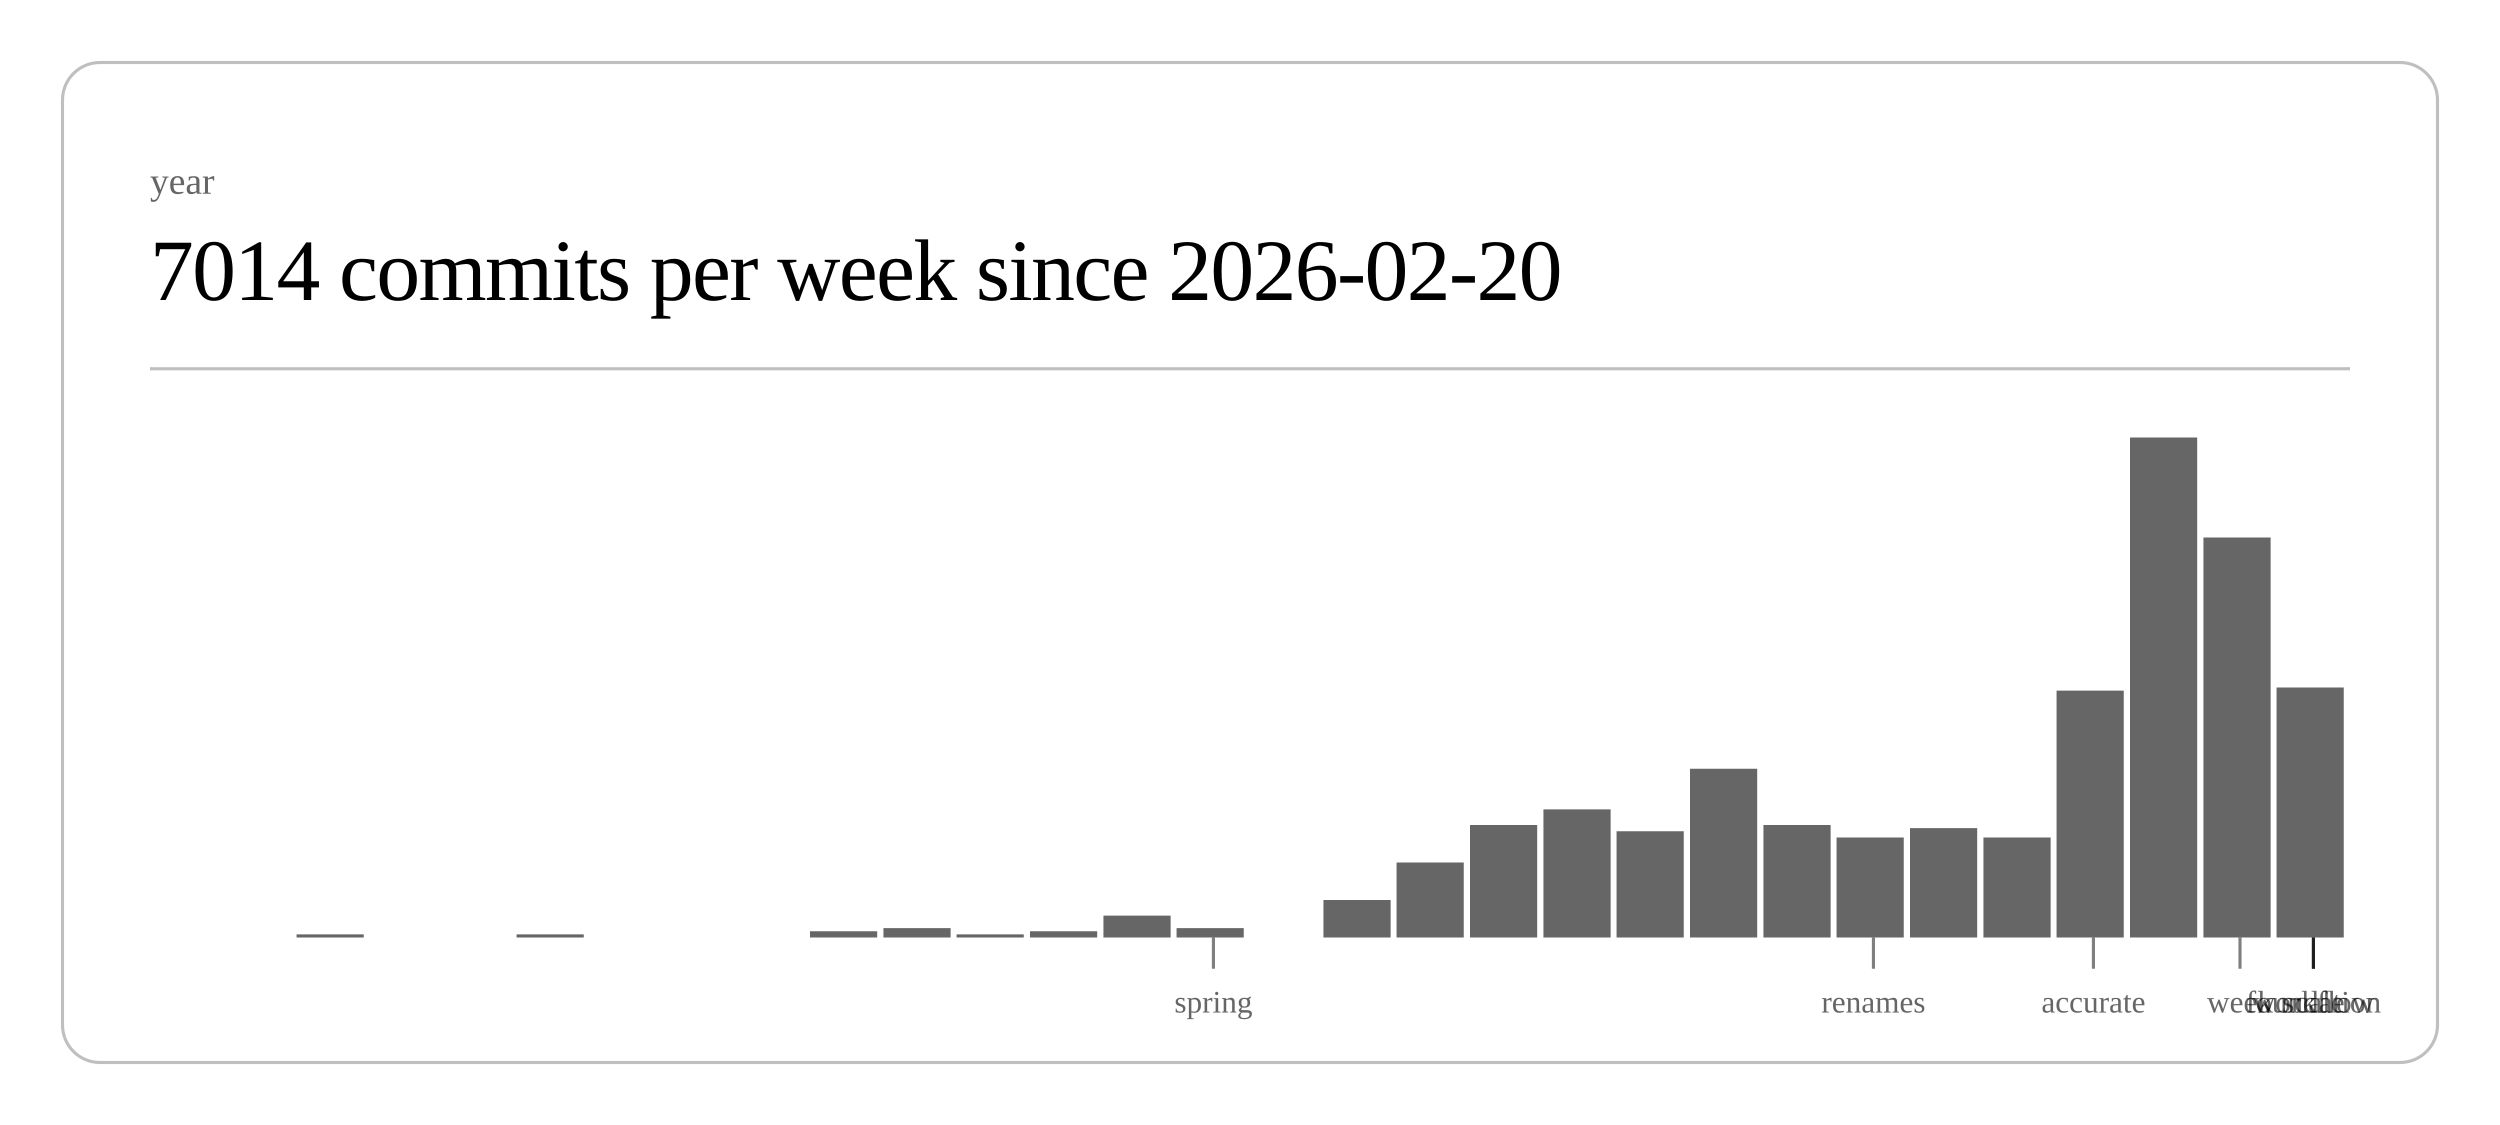
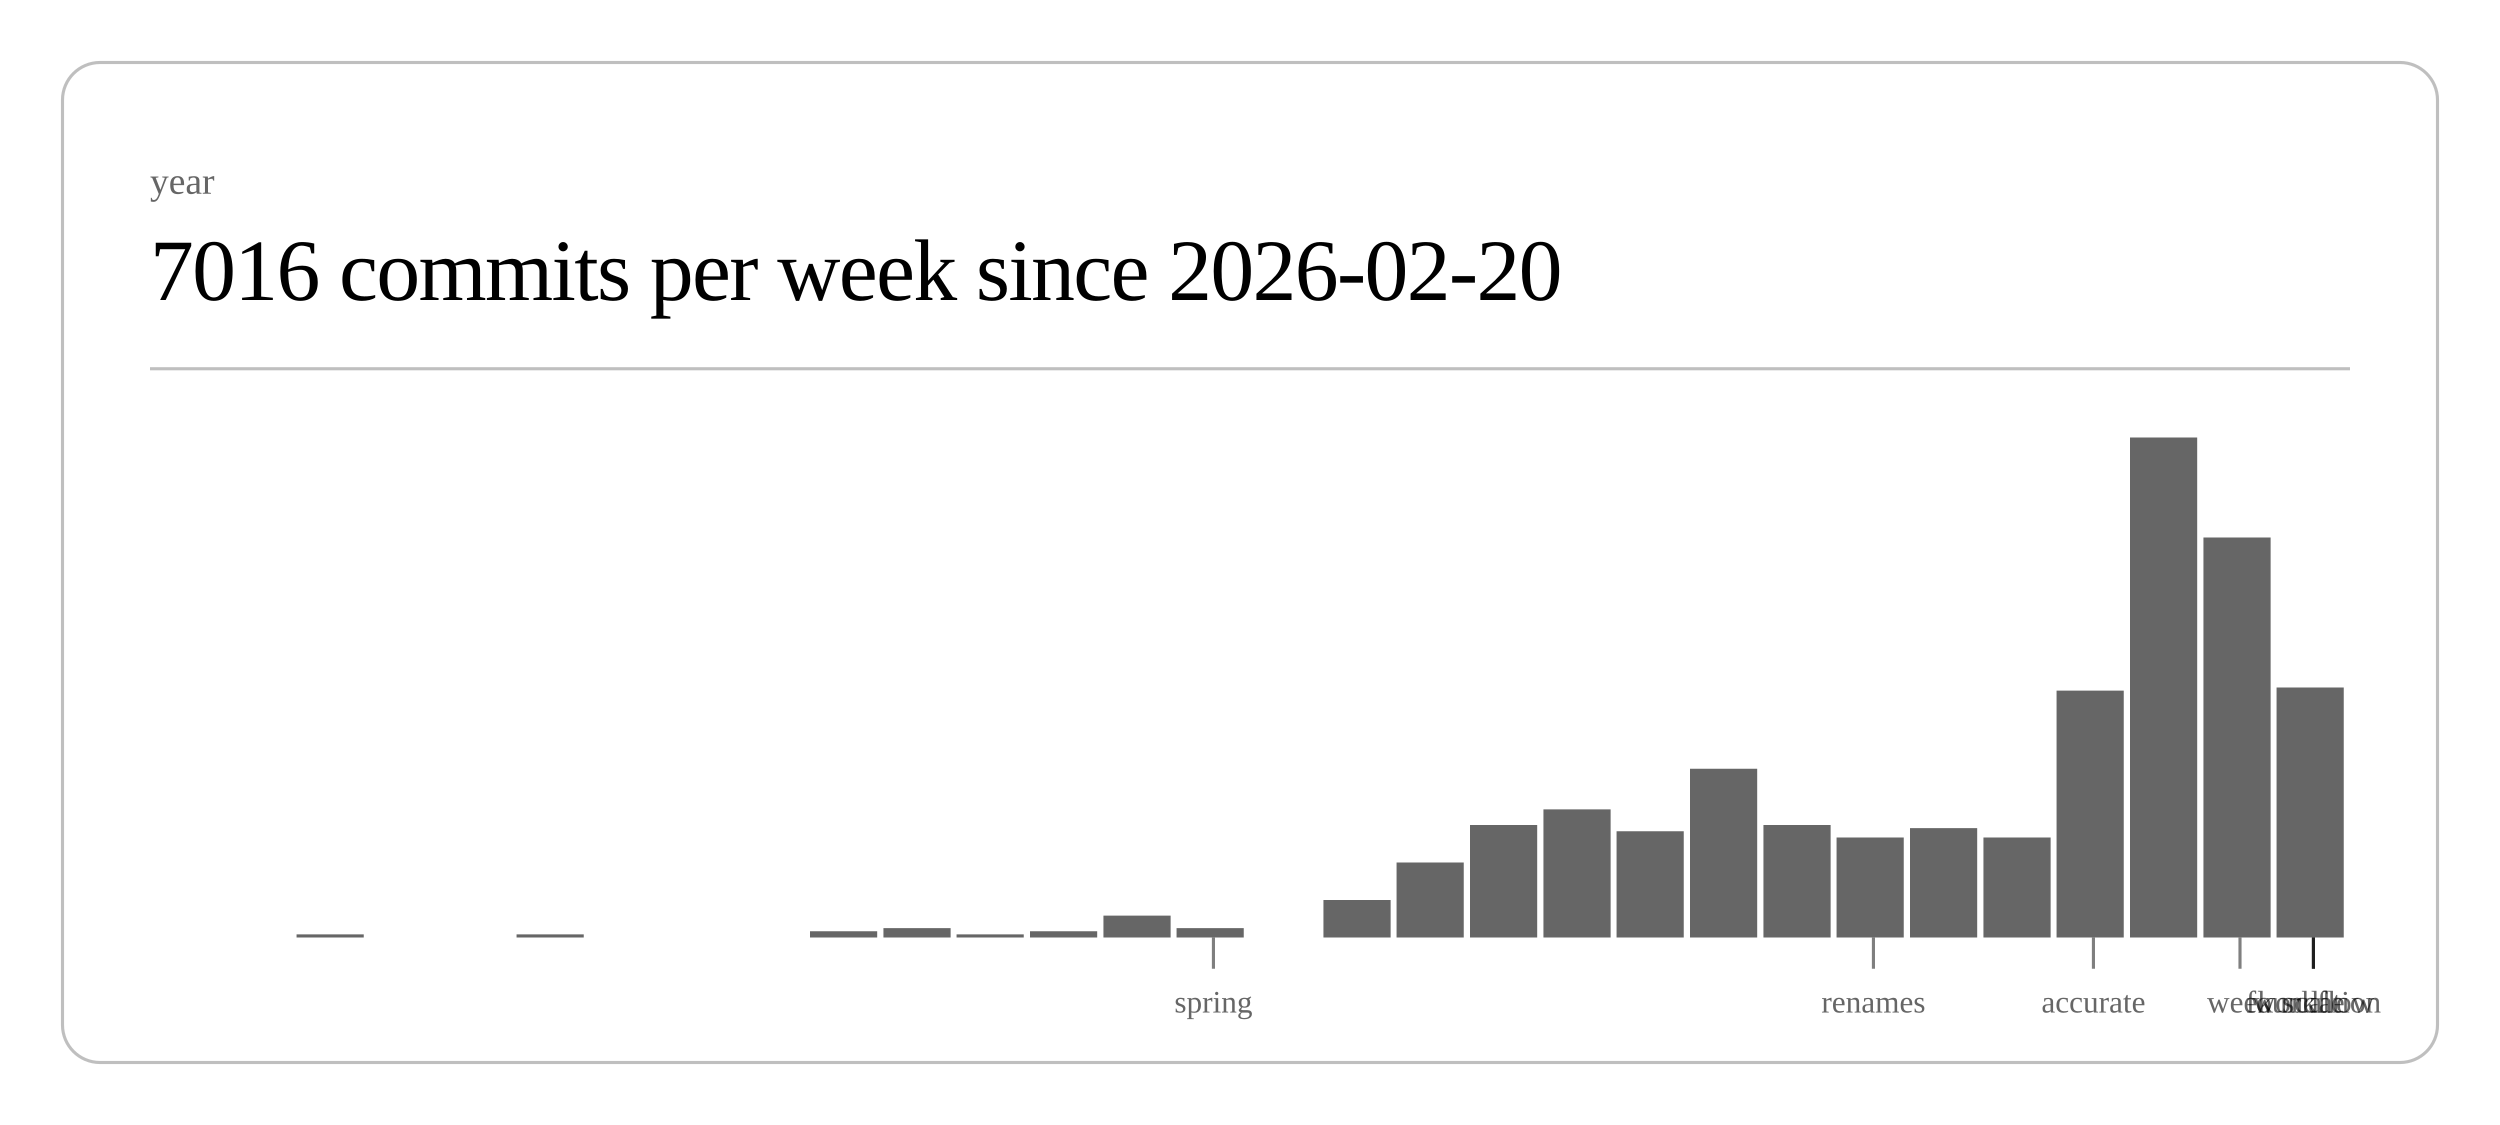
<svg xmlns="http://www.w3.org/2000/svg" class="post-header-svg" viewBox="0 0 800 360" width="800" height="360">
  <rect x="20" y="20" width="760" height="320" rx="12" ry="12" fill="none" stroke="currentColor" stroke-width="1" opacity="0.25" />
  <text fill="currentColor" x="48" y="62" font-size="12" opacity="0.6">year</text>
-   <text fill="currentColor" x="48" y="96" font-size="28" font-weight="300" letter-spacing="-0.5">7014 commits per week since 2026-02-20</text>
+   <text fill="currentColor" x="48" y="96" font-size="28" font-weight="300" letter-spacing="-0.5">7016 commits per week since 2026-02-20</text>
  <line stroke="currentColor" x1="48" y1="118" x2="752" y2="118" stroke-width="1" opacity="0.25" />
  <rect x="94.9" y="299" width="21.5" height="1" fill="currentColor" opacity="0.6" />
  <rect x="165.3" y="299" width="21.5" height="1" fill="currentColor" opacity="0.6" />
  <rect x="259.2" y="298" width="21.5" height="2" fill="currentColor" opacity="0.6" />
  <rect x="282.7" y="297" width="21.5" height="3" fill="currentColor" opacity="0.6" />
  <rect x="306.1" y="299" width="21.5" height="1" fill="currentColor" opacity="0.6" />
  <rect x="329.6" y="298" width="21.5" height="2" fill="currentColor" opacity="0.6" />
  <rect x="353.1" y="293" width="21.5" height="7" fill="currentColor" opacity="0.6" />
  <rect x="376.5" y="297" width="21.5" height="3" fill="currentColor" opacity="0.6" />
  <rect x="423.5" y="288" width="21.5" height="12" fill="currentColor" opacity="0.6" />
  <rect x="446.9" y="276" width="21.5" height="24" fill="currentColor" opacity="0.6" />
  <rect x="470.4" y="264" width="21.5" height="36" fill="currentColor" opacity="0.6" />
  <rect x="493.9" y="259" width="21.5" height="41" fill="currentColor" opacity="0.6" />
  <rect x="517.3" y="266" width="21.5" height="34" fill="currentColor" opacity="0.6" />
  <rect x="540.8" y="246" width="21.5" height="54" fill="currentColor" opacity="0.6" />
  <rect x="564.3" y="264" width="21.5" height="36" fill="currentColor" opacity="0.6" />
  <rect x="587.7" y="268" width="21.5" height="32" fill="currentColor" opacity="0.6" />
  <rect x="611.2" y="265" width="21.5" height="35" fill="currentColor" opacity="0.6" />
  <rect x="634.7" y="268" width="21.5" height="32" fill="currentColor" opacity="0.6" />
  <rect x="658.1" y="221" width="21.5" height="79" fill="currentColor" opacity="0.6" />
  <rect x="681.6" y="140" width="21.5" height="160" fill="currentColor" opacity="0.6" />
  <rect x="705.1" y="172" width="21.5" height="128" fill="currentColor" opacity="0.6" />
  <rect x="728.5" y="220" width="21.5" height="80" fill="currentColor" opacity="0.6" />
  <line stroke="currentColor" x1="388.3" y1="300" x2="388.3" y2="310" stroke-width="1" opacity="0.5" />
  <text fill="currentColor" x="388.3" y="324" font-size="10" opacity="0.6" text-anchor="middle">spring</text>
  <line stroke="currentColor" x1="599.5" y1="300" x2="599.5" y2="310" stroke-width="1" opacity="0.5" />
  <text fill="currentColor" x="599.5" y="324" font-size="10" opacity="0.6" text-anchor="middle">renames</text>
  <line stroke="currentColor" x1="669.9" y1="300" x2="669.9" y2="310" stroke-width="1" opacity="0.5" />
  <text fill="currentColor" x="669.9" y="324" font-size="10" opacity="0.6" text-anchor="middle">accurate</text>
  <line stroke="currentColor" x1="716.8" y1="300" x2="716.8" y2="310" stroke-width="1" opacity="0.5" />
  <text fill="currentColor" x="716.8" y="324" font-size="10" opacity="0.6" text-anchor="middle">week</text>
  <line stroke="currentColor" x1="740.3" y1="300" x2="740.3" y2="310" stroke-width="1" opacity="0.5" />
  <text fill="currentColor" x="740.3" y="324" font-size="10" opacity="0.6" text-anchor="middle">scale</text>
  <line stroke="currentColor" x1="740.3" y1="300" x2="740.3" y2="310" stroke-width="1" opacity="0.5" />
  <text fill="currentColor" x="740.3" y="324" font-size="10" opacity="0.6" text-anchor="middle">workflow</text>
  <line stroke="currentColor" x1="740.3" y1="300" x2="740.3" y2="310" stroke-width="1" opacity="0.5" />
  <text fill="currentColor" x="740.3" y="324" font-size="10" opacity="0.6" text-anchor="middle">foundation</text>
</svg>
